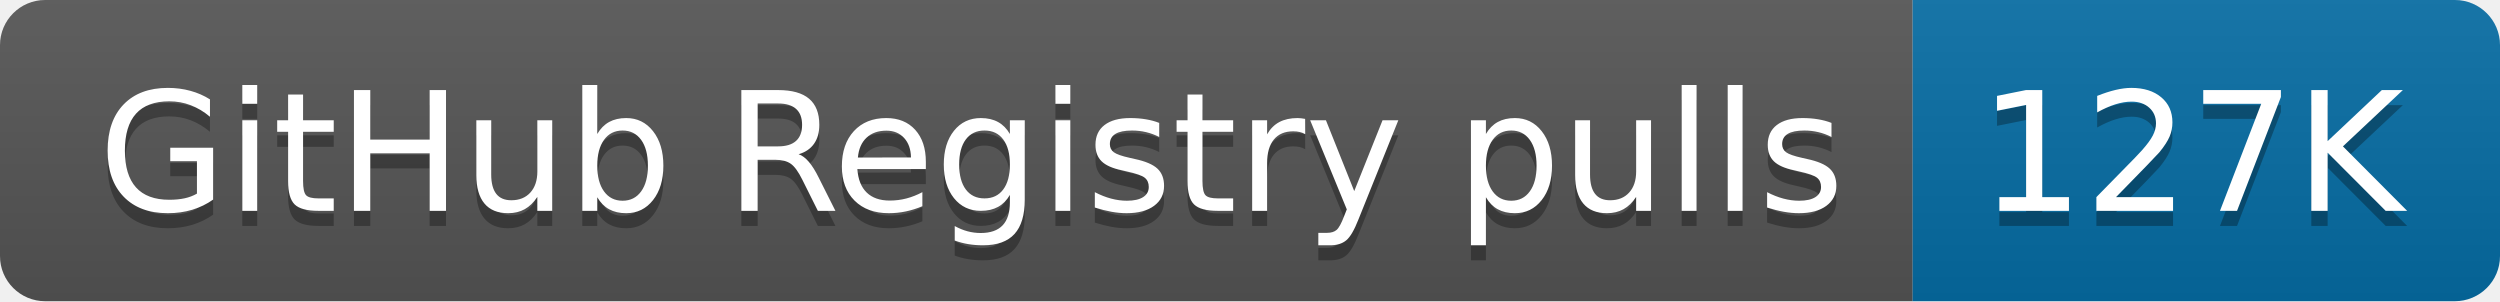
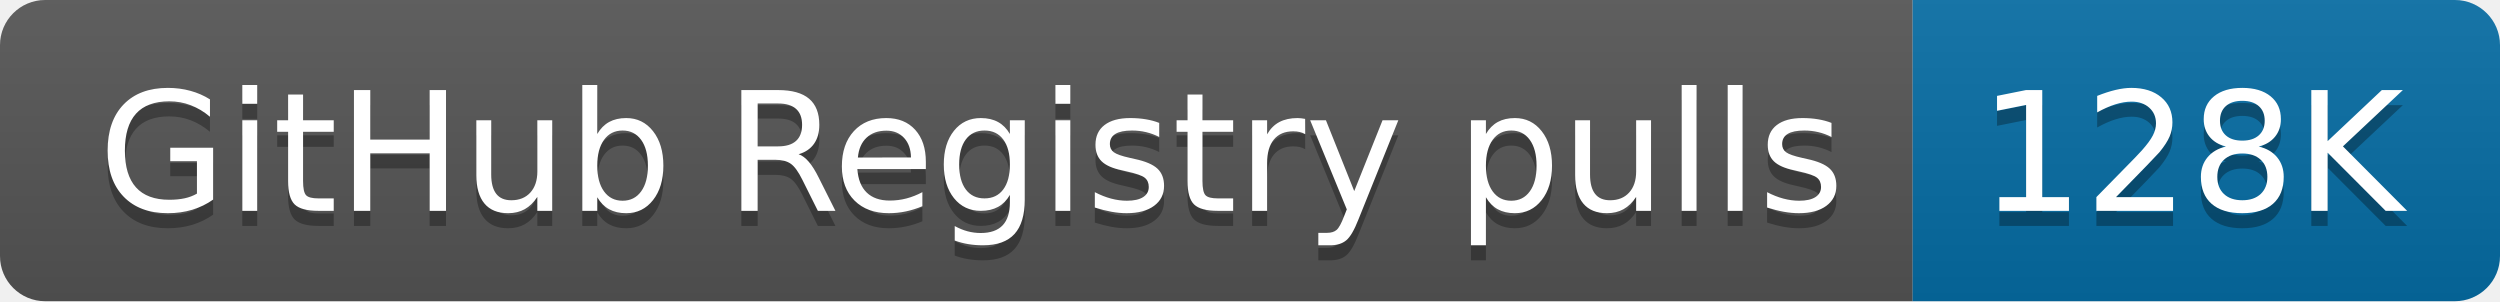
- <svg xmlns="http://www.w3.org/2000/svg" width="166" height="20" role="img" aria-label="GitHub Registry pulls: 127K">
+ <svg xmlns="http://www.w3.org/2000/svg" width="166" height="20" role="img" aria-label="GitHub Registry pulls: 128K">
  <linearGradient id="s" x2="0" y2="100%">
    <stop offset="0" stop-color="#bbb" stop-opacity=".1" />
    <stop offset="1" stop-opacity=".1" />
  </linearGradient>
  <clipPath id="r">
    <rect width="166" height="20" rx="3" fill="#fff" />
  </clipPath>
  <g clip-path="url(#r)">
    <rect width="127" height="20" fill="#555" />
    <rect x="127" width="39" height="20" fill="#066da5" />
    <rect width="166" height="20" fill="url(#s)" />
  </g>
  <g fill="#fff" text-anchor="middle" font-family="Verdana,Geneva,DejaVu Sans,sans-serif" text-rendering="geometricPrecision" font-size="110">
    <text aria-hidden="true" x="645" y="150" fill="#010101" fill-opacity=".3" transform="scale(.1)" textLength="1170">GitHub Registry pulls</text>
    <text x="645" y="140" transform="scale(.1)" fill="#fff" textLength="1170">GitHub Registry pulls</text>
-     <text aria-hidden="true" x="1455" y="150" fill="#010101" fill-opacity=".3" transform="scale(.1)" textLength="290">127K</text>
-     <text x="1455" y="140" transform="scale(.1)" fill="#fff" textLength="290">127K</text>
+     <text aria-hidden="true" x="1455" y="150" fill="#010101" fill-opacity=".3" transform="scale(.1)" textLength="290">128K</text>
+     <text x="1455" y="140" transform="scale(.1)" fill="#fff" textLength="290">128K</text>
  </g>
</svg>
